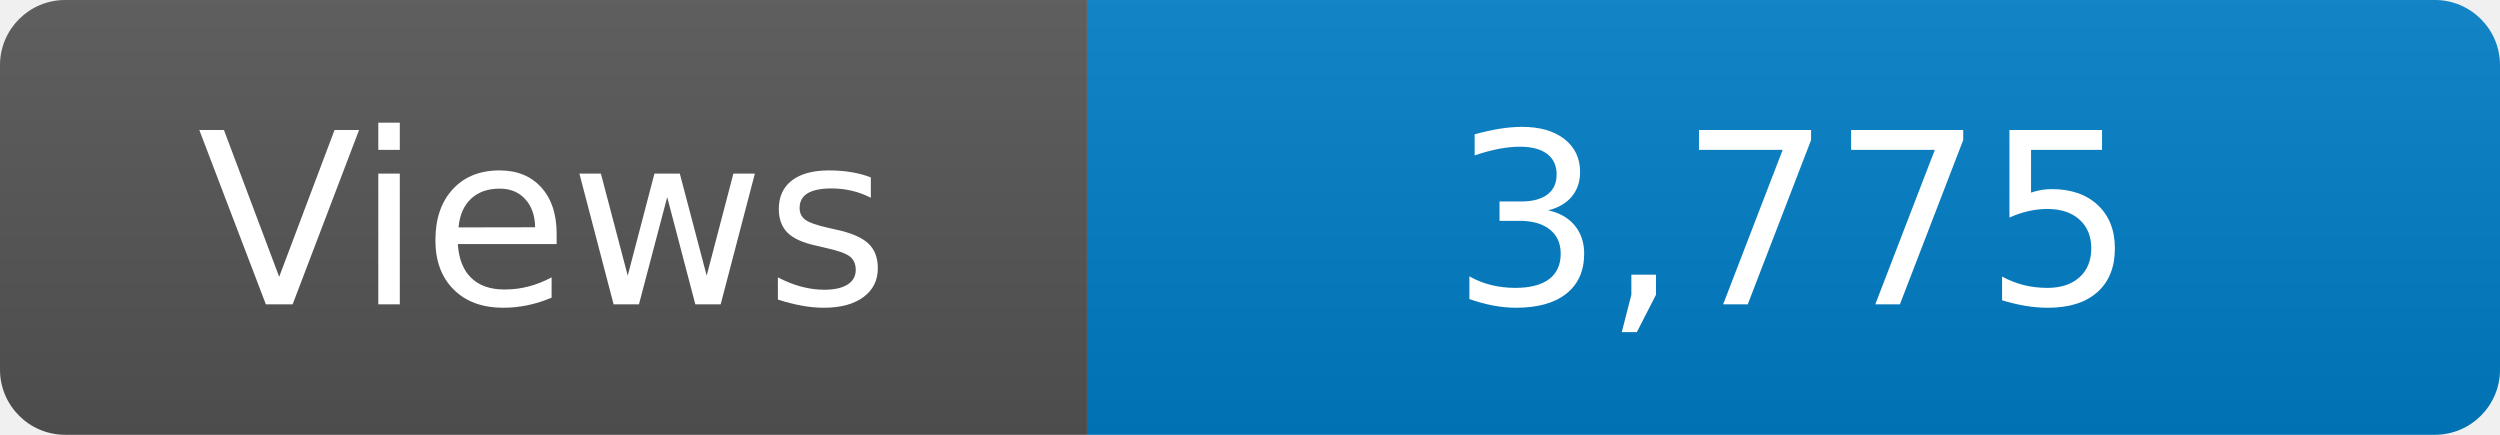
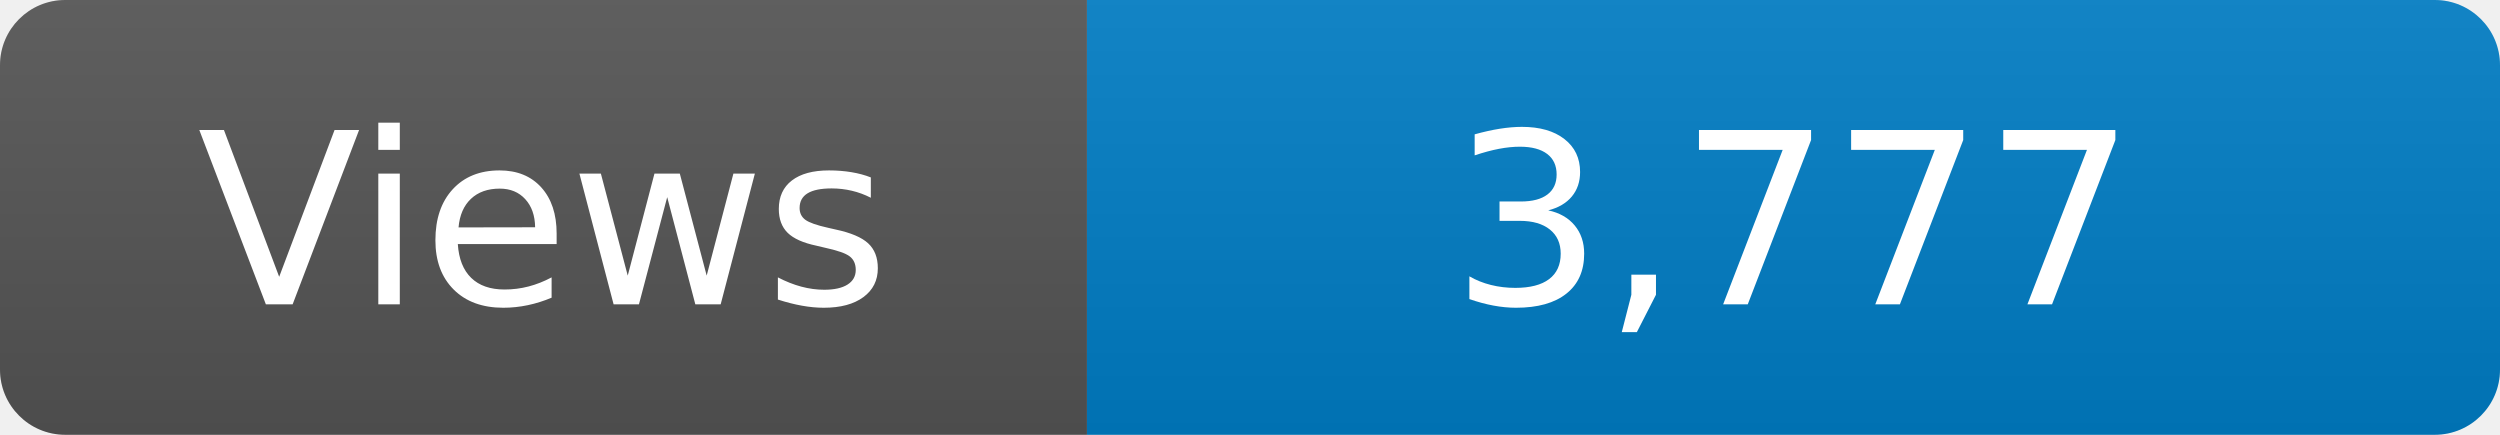
<svg xmlns="http://www.w3.org/2000/svg" width="115" height="20" role="img" aria-label="Maintained?: yes">
  <linearGradient id="s" x2="0" y2="100%">
    <stop offset="0" stop-color="#bbb" stop-opacity=".1" />
    <stop offset="1" stop-opacity=".1" />
  </linearGradient>
  <clipPath id="r">
    <rect width="115" height="20" rx="3" fill="#fff" />
  </clipPath>
  <g clip-path="url(#r)">
    <rect width="50" height="20" fill="#555" />
    <rect x="50" width="160" height="20" fill="#007ec6" />
    <rect width="115" height="20" fill="url(#s)" />
  </g>
  <g fill="#fff" text-anchor="middle" font-family="Verdana,Geneva,DejaVu Sans,sans-serif" font-size="110">
    <text x="250" y="140" transform="scale(.1)" fill="#fff">Views</text>
-     <text x="825" y="140" transform="scale(.1)" fill="#fff">3,775</text>
+     <text x="825" y="140" transform="scale(.1)" fill="#fff">3,777</text>
  </g>
</svg>
